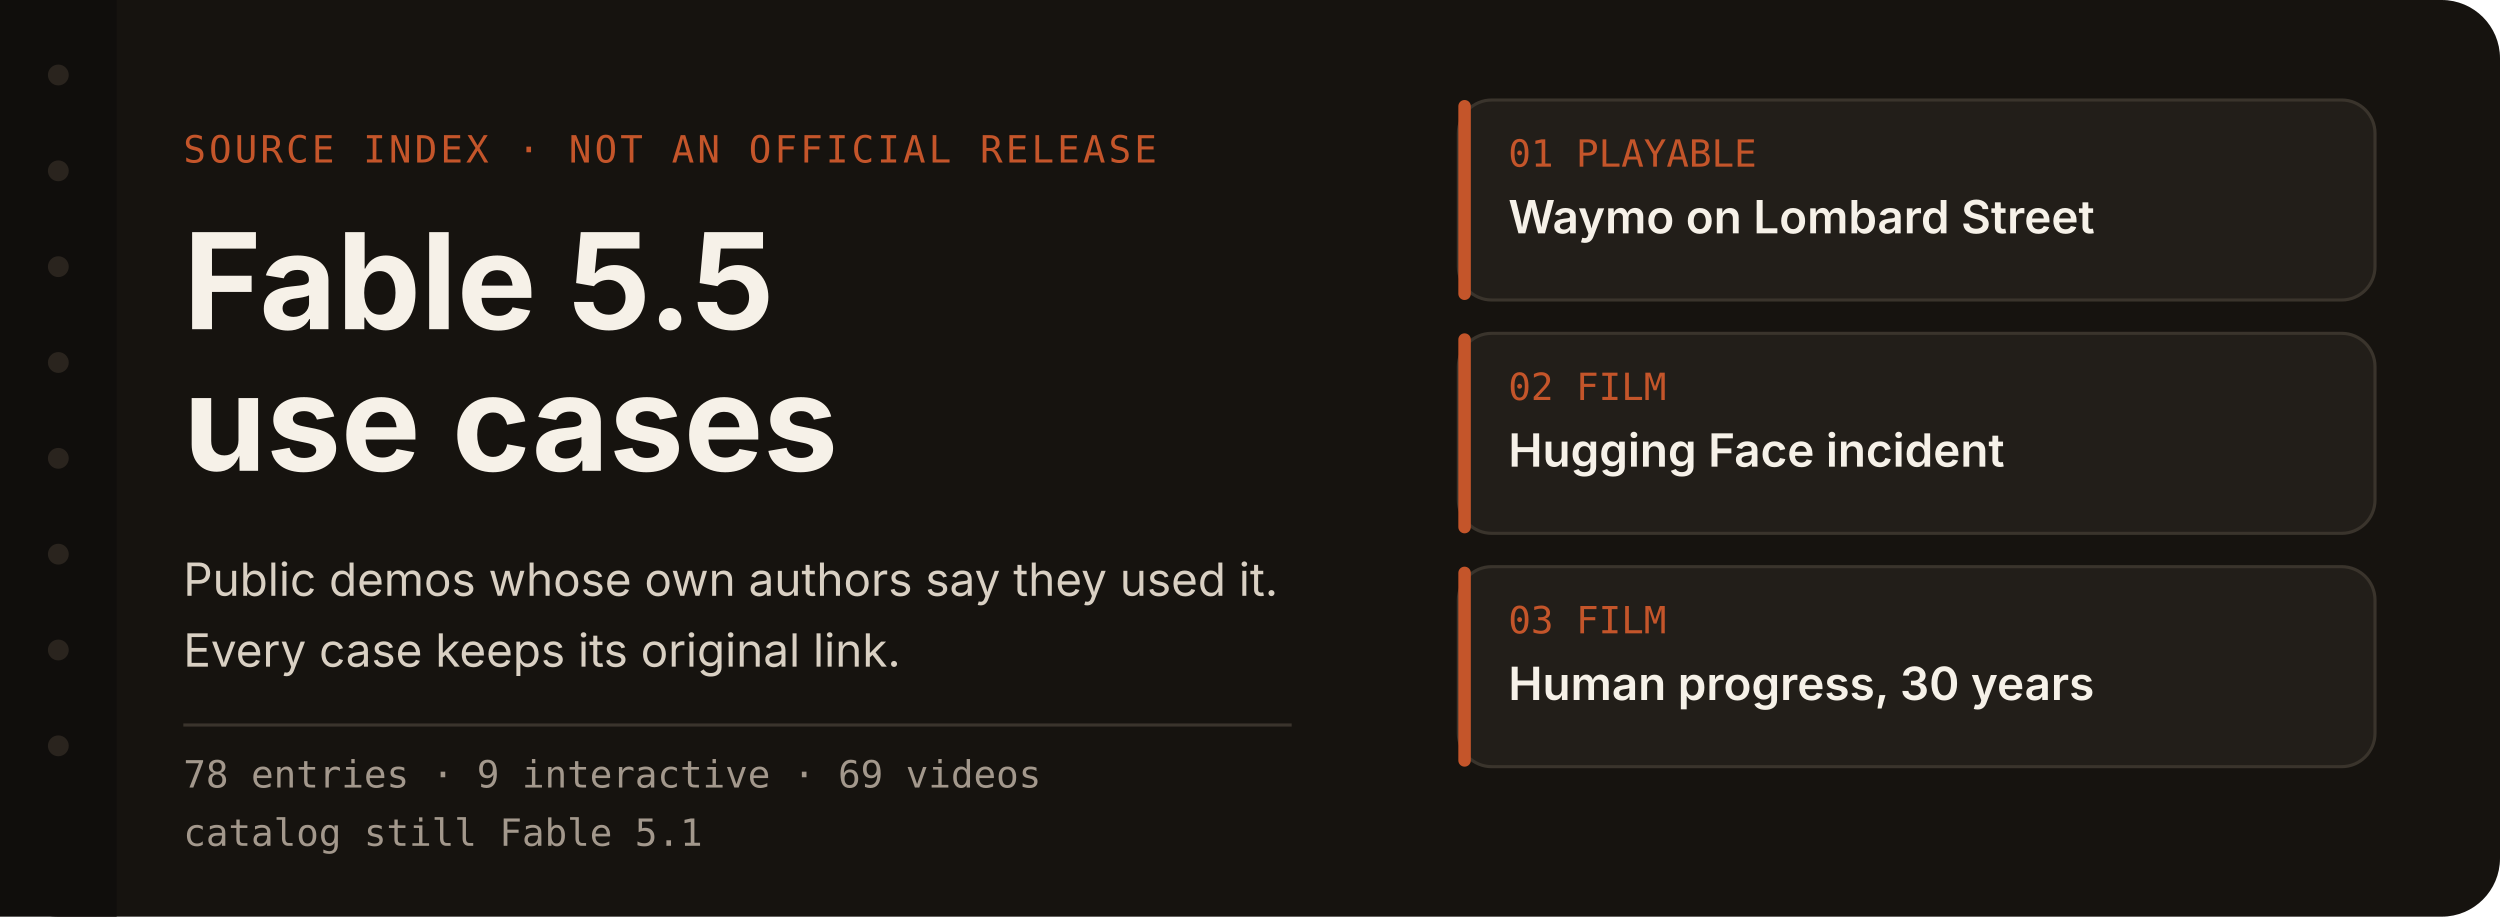
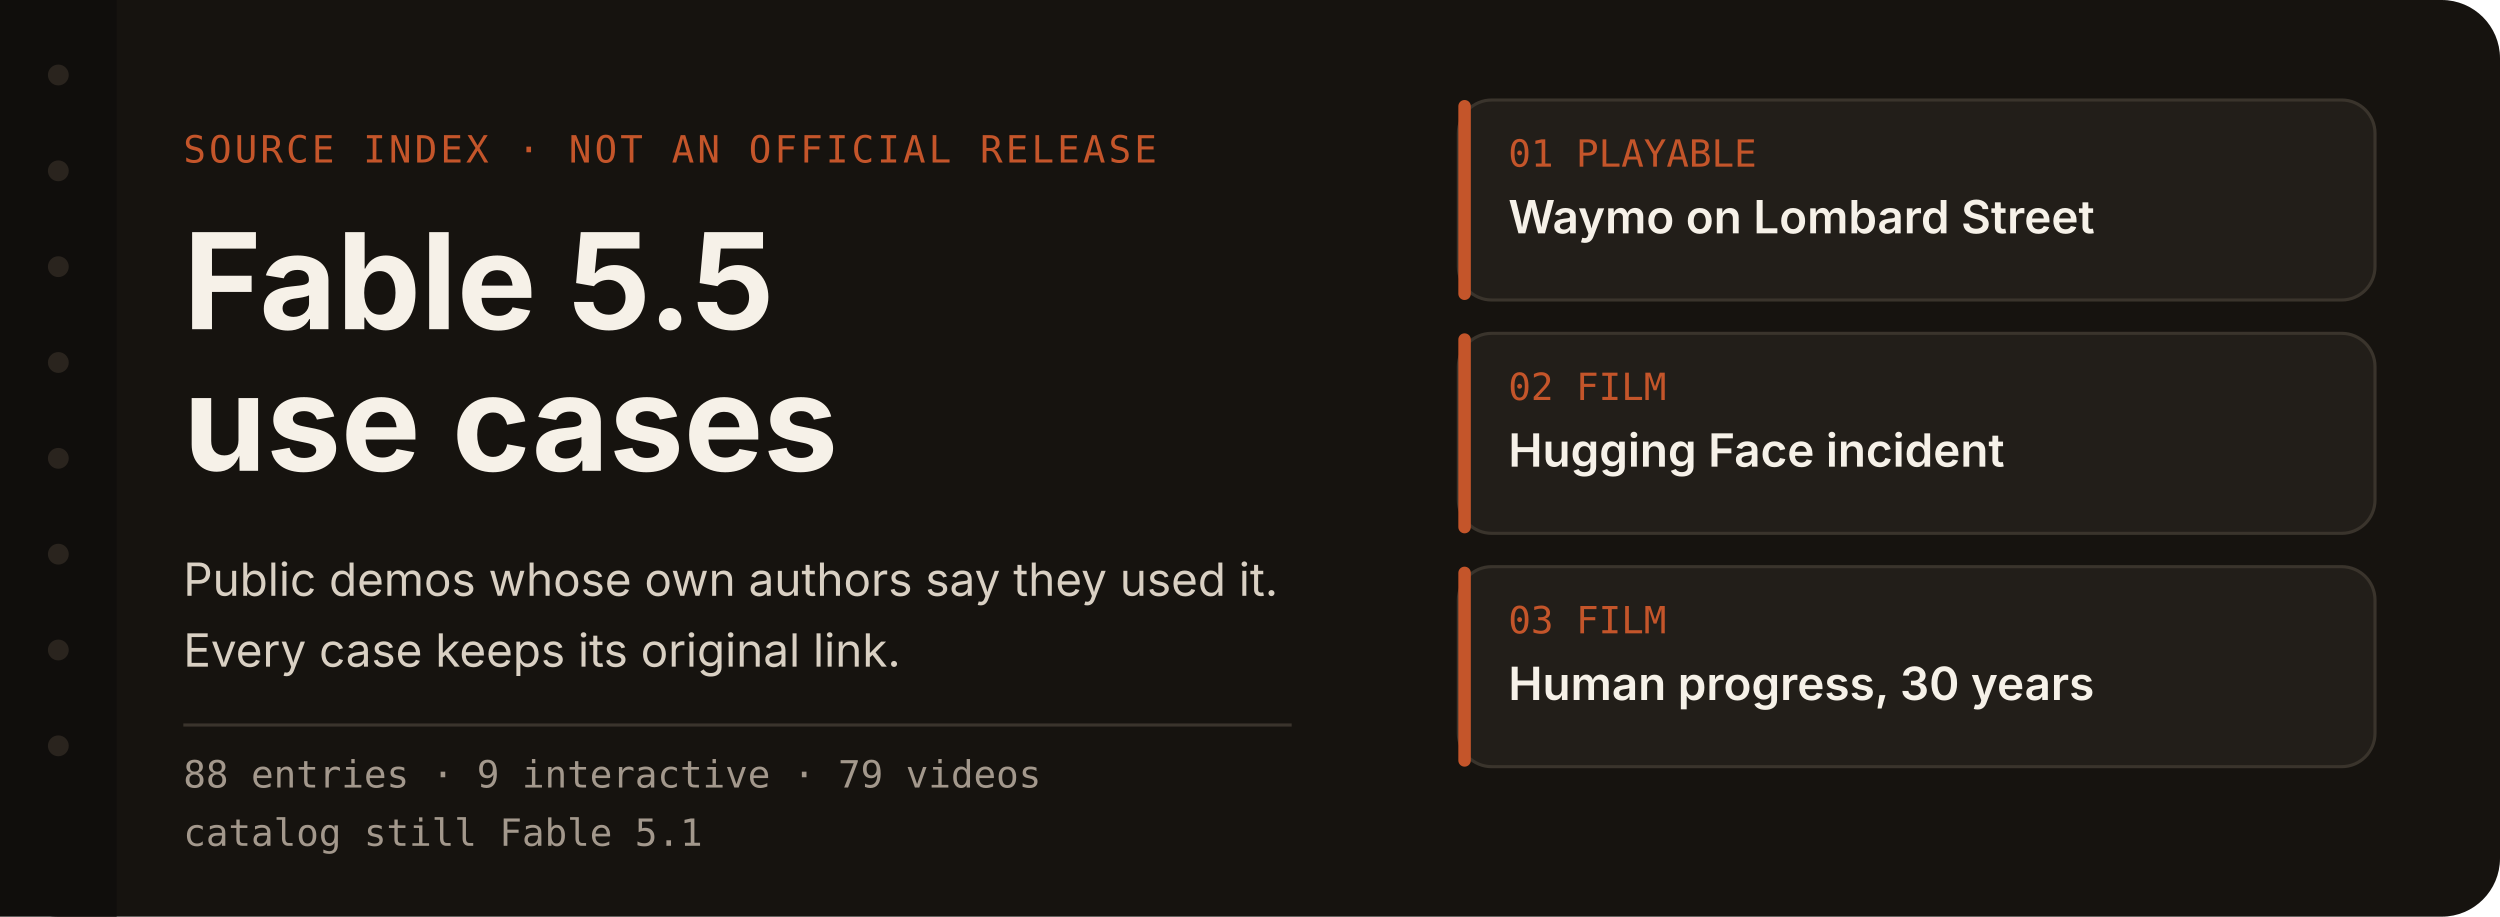
<svg xmlns="http://www.w3.org/2000/svg" width="1200" height="440" viewBox="0 0 1200 440" role="img" aria-labelledby="title desc">
  <rect width="1200" height="440" rx="28" fill="#16130f" />
  <rect x="0" y="0" width="56" height="440" fill="#100e0c" />
  <circle cx="28" cy="36" r="5" fill="#2a241e" />
  <circle cx="28" cy="82" r="5" fill="#2a241e" />
  <circle cx="28" cy="128" r="5" fill="#2a241e" />
  <circle cx="28" cy="174" r="5" fill="#2a241e" />
  <circle cx="28" cy="220" r="5" fill="#2a241e" />
  <circle cx="28" cy="266" r="5" fill="#2a241e" />
  <circle cx="28" cy="312" r="5" fill="#2a241e" />
  <circle cx="28" cy="358" r="5" fill="#2a241e" />
  <text x="88" y="78" fill="#c4552a" font-family="ui-monospace, SFMono-Regular, Menlo, monospace" font-size="18" letter-spacing="1.5">SOURCE INDEX  ·  NOT AN OFFICIAL RELEASE</text>
  <text x="88" y="158" fill="#f6f1e8" font-family="-apple-system, BlinkMacSystemFont, 'Segoe UI', 'PingFang SC', sans-serif" font-size="64" font-weight="650">Fable 5.5</text>
  <text x="88" y="226" fill="#f6f1e8" font-family="-apple-system, BlinkMacSystemFont, 'Segoe UI', 'PingFang SC', sans-serif" font-size="64" font-weight="650">use cases</text>
  <text x="88" y="286" fill="#d9d0c3" font-family="-apple-system, BlinkMacSystemFont, 'Segoe UI', 'PingFang SC', sans-serif" font-size="22">Public demos whose own authors say they used it.</text>
  <text x="88" y="320" fill="#d9d0c3" font-family="-apple-system, BlinkMacSystemFont, 'Segoe UI', 'PingFang SC', sans-serif" font-size="22">Every case keeps its original link.</text>
  <line x1="88" y1="348" x2="620" y2="348" stroke="#3a342c" stroke-width="1.5" />
-   <text x="88" y="378" fill="#a3988c" font-family="ui-monospace, SFMono-Regular, Menlo, monospace" font-size="18">78 entries  ·  9 interactive  ·  69 videos</text>
+   <text x="88" y="378" fill="#a3988c" font-family="ui-monospace, SFMono-Regular, Menlo, monospace" font-size="18">88 entries  ·  9 interactive  ·  79 videos</text>
  <text x="88" y="406" fill="#a3988c" font-family="ui-monospace, SFMono-Regular, Menlo, monospace" font-size="18">catalog still Fable 5.1</text>
  <g id="index-cards">
    <rect x="700" y="48" width="440" height="96" rx="16" fill="#221e19" stroke="#3a342c" stroke-width="1.5" />
    <rect x="700" y="48" width="6" height="96" rx="3" fill="#c4552a" />
    <text x="724" y="80" fill="#c4552a" font-family="ui-monospace, SFMono-Regular, Menlo, monospace" font-size="18">01  PLAYABLE</text>
    <text x="724" y="112" fill="#f6f1e8" font-family="-apple-system, BlinkMacSystemFont, 'Segoe UI', 'PingFang SC', sans-serif" font-size="22" font-weight="600">Waymo on Lombard Street</text>
    <g>
      <rect x="700" y="160" width="440" height="96" rx="16" fill="#221e19" stroke="#3a342c" stroke-width="1.5" />
      <rect x="700" y="160" width="6" height="96" rx="3" fill="#c4552a" />
      <text x="724" y="192" fill="#c4552a" font-family="ui-monospace, SFMono-Regular, Menlo, monospace" font-size="18">02  FILM</text>
      <text x="724" y="224" fill="#f6f1e8" font-family="-apple-system, BlinkMacSystemFont, 'Segoe UI', 'PingFang SC', sans-serif" font-size="22" font-weight="600">Hugging Face incident</text>
    </g>
    <g>
      <rect x="700" y="272" width="440" height="96" rx="16" fill="#221e19" stroke="#3a342c" stroke-width="1.5" />
      <rect x="700" y="272" width="6" height="96" rx="3" fill="#c4552a" />
      <text x="724" y="304" fill="#c4552a" font-family="ui-monospace, SFMono-Regular, Menlo, monospace" font-size="18">03  FILM</text>
      <text x="724" y="336" fill="#f6f1e8" font-family="-apple-system, BlinkMacSystemFont, 'Segoe UI', 'PingFang SC', sans-serif" font-size="22" font-weight="600">Human progress, 30 years</text>
    </g>
  </g>
</svg>
